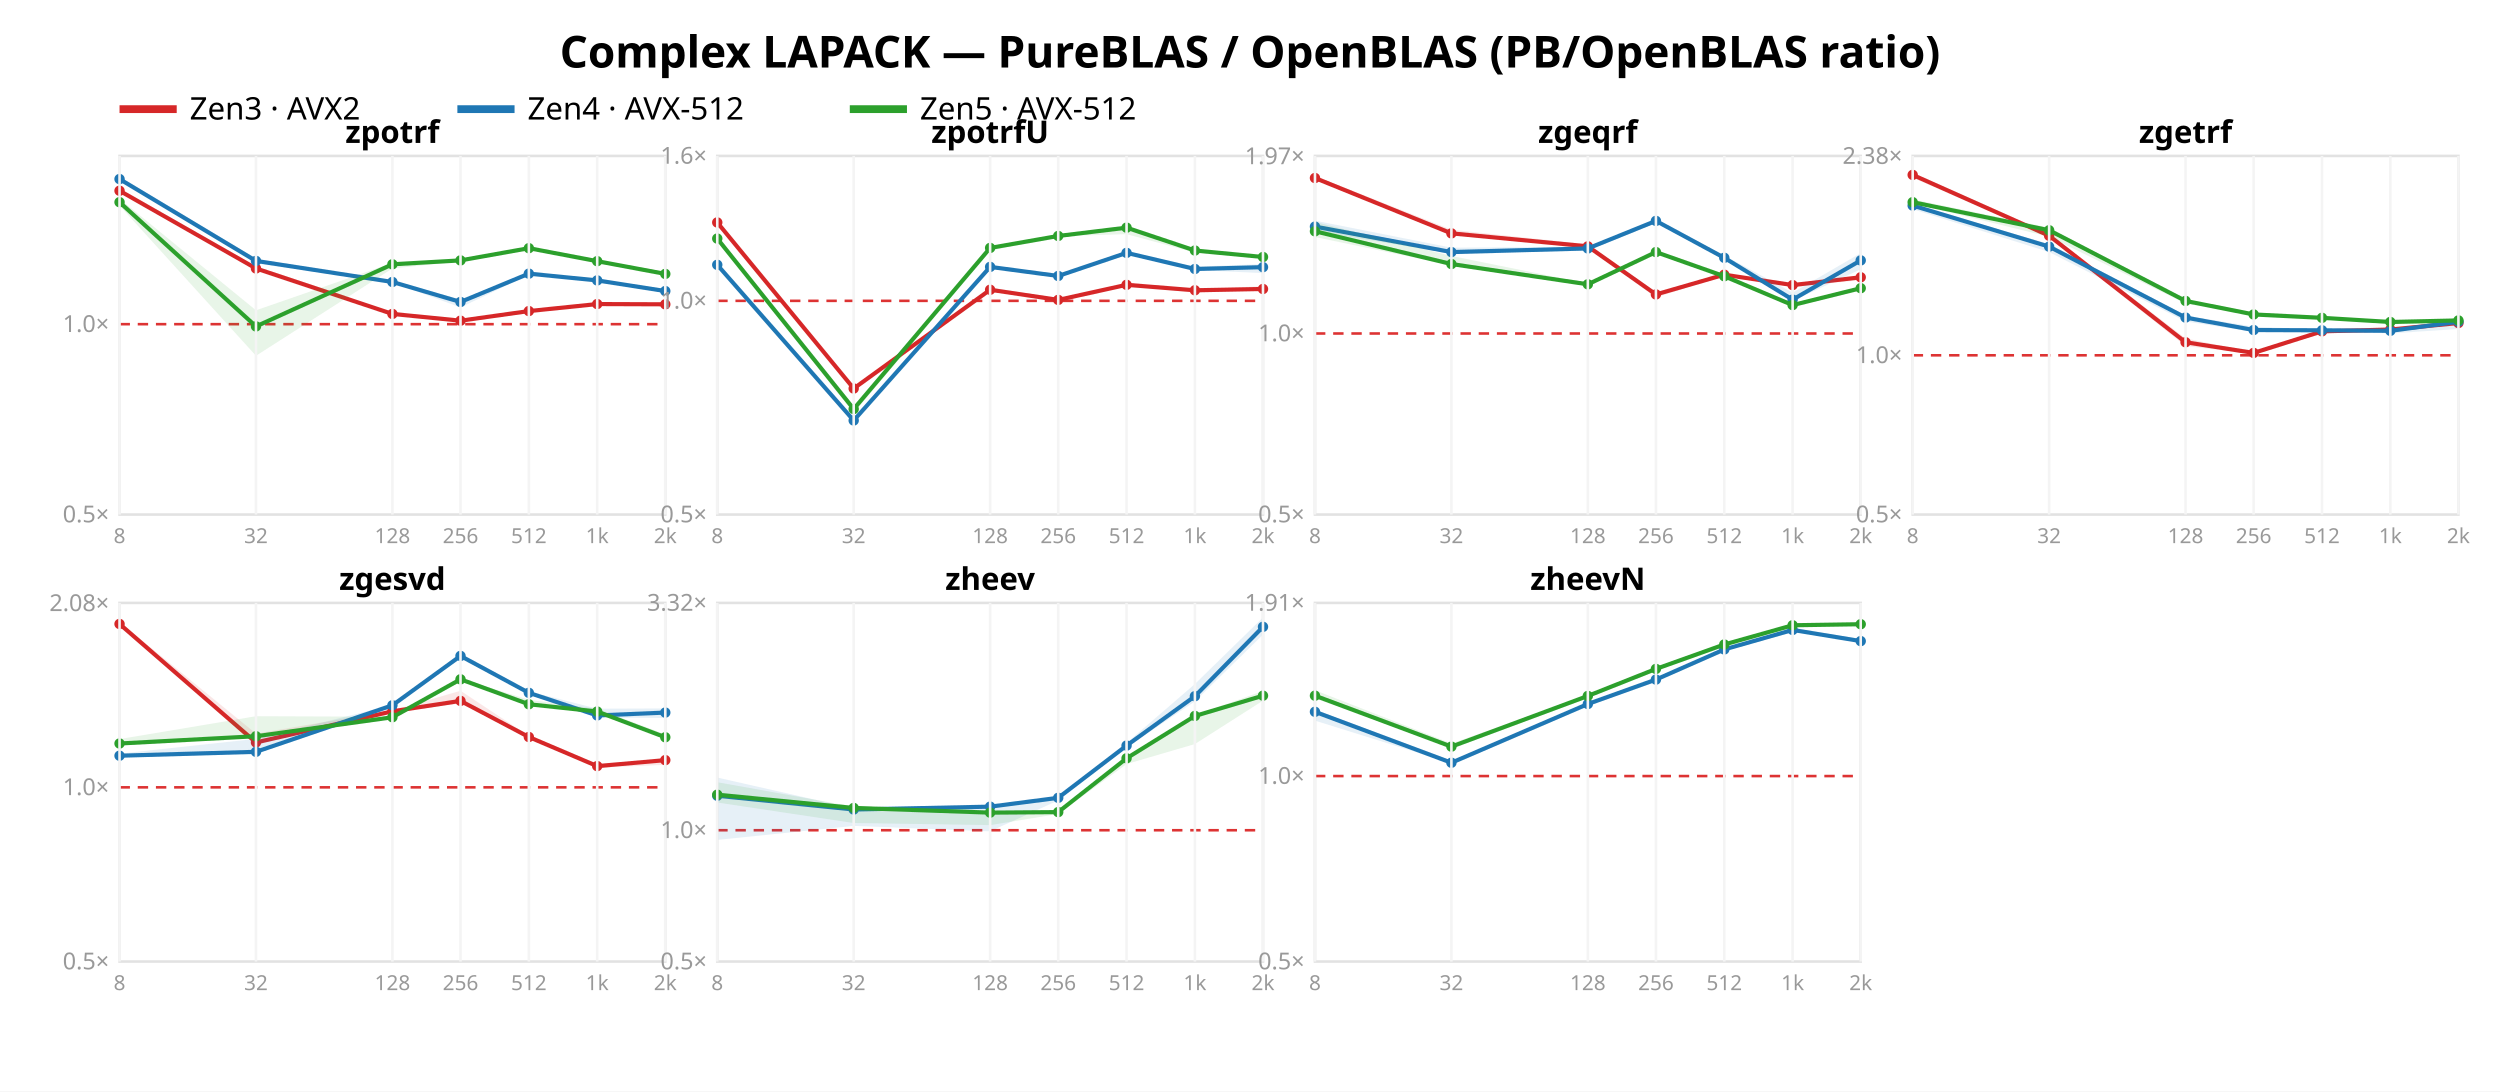
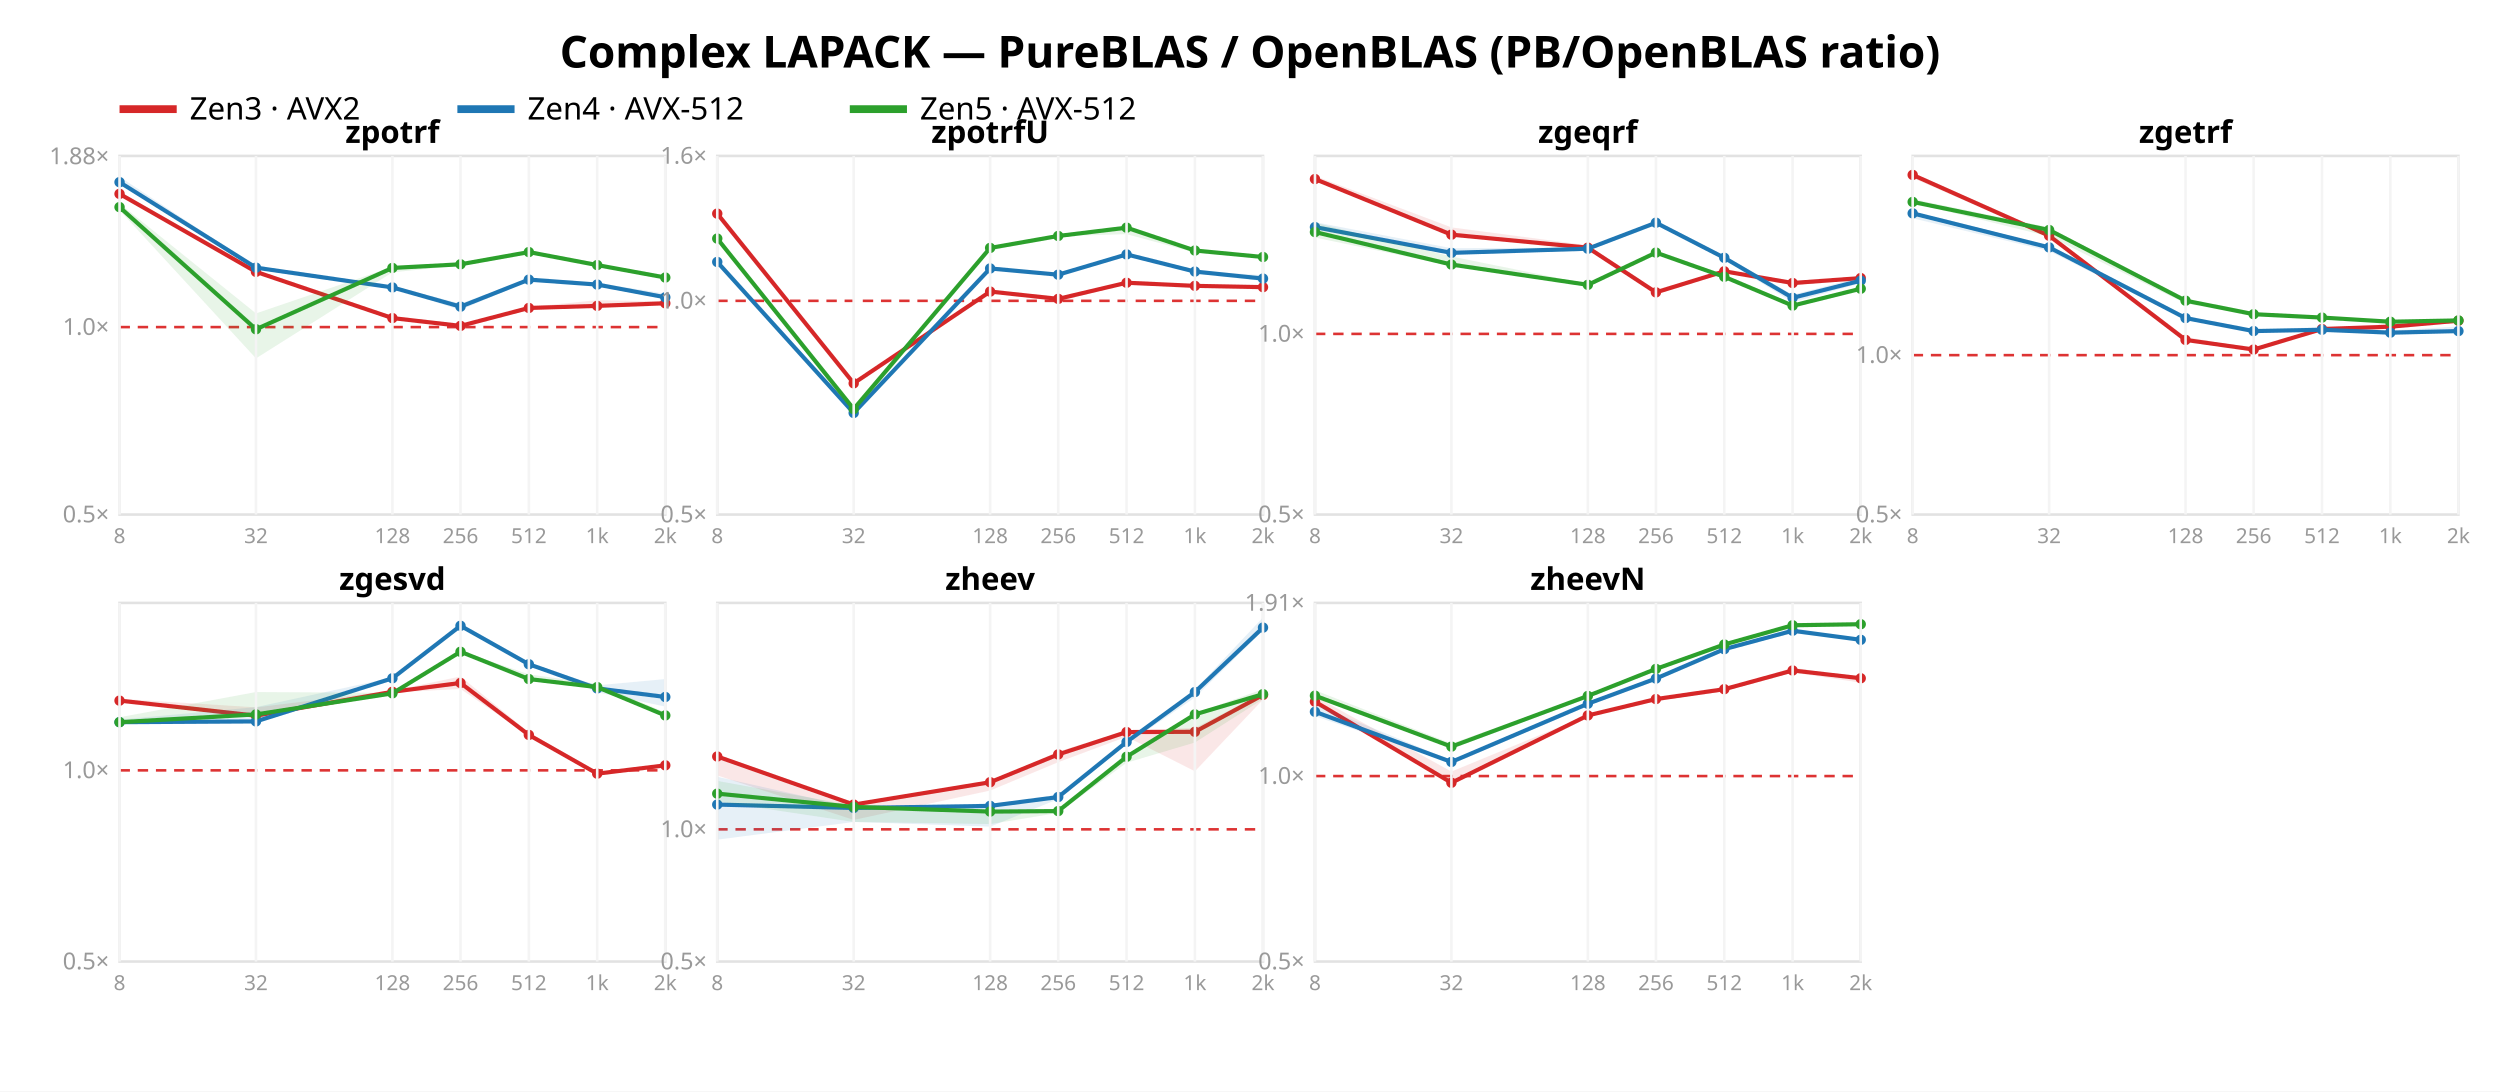
<svg xmlns="http://www.w3.org/2000/svg" width="962" height="420" font-family="sans-serif">
  <rect width="962" height="420" fill="white" />
  <text x="481.0" y="26" text-anchor="middle" font-size="17" font-weight="bold">Complex LAPACK — PureBLAS / OpenBLAS (PB/OpenBLAS ratio)</text>
  <line x1="46" y1="42" x2="68" y2="42" stroke="#d62728" stroke-width="3" />
  <text x="73" y="46" font-size="12">Zen3 · AVX2</text>
  <line x1="176" y1="42" x2="198" y2="42" stroke="#1f77b4" stroke-width="3" />
  <text x="203" y="46" font-size="12">Zen4 · AVX-512</text>
  <line x1="327" y1="42" x2="349" y2="42" stroke="#2ca02c" stroke-width="3" />
  <text x="354" y="46" font-size="12">Zen5 · AVX-512</text>
  <rect x="46" y="60" width="210" height="138" fill="none" stroke="#e2e2e2" />
-   <line x1="46" y1="124.743" x2="256" y2="124.743" stroke="#d33" stroke-dasharray="4 3" />
+   <line x1="46" y1="125.866" x2="256" y2="125.866" stroke="#d33" stroke-dasharray="4 3" />
  <text x="42" y="201.0" text-anchor="end" font-size="9" fill="#999">0.5×</text>
-   <text x="42" y="127.743" text-anchor="end" font-size="9" fill="#999">1.0×</text>
-   <polygon points="46.0,72.8 98.5,103.1 151.0,120.4 177.2,123.1 203.5,119.3 229.8,116.7 256.0,116.8 256.0,117.6 229.8,117.3 203.5,120.1 177.2,123.9 151.0,121.1 98.5,103.6 46.0,73.7" fill="#d62728" opacity="0.11" />
-   <polyline points="46.0,73.4 98.5,103.3 151.0,120.8 177.2,123.4 203.5,119.7 229.8,117.0 256.0,117.1" fill="none" stroke="#d62728" stroke-width="1.6" />
-   <circle cx="46.0" cy="73.4" r="2" fill="#d62728" />
-   <circle cx="98.5" cy="103.3" r="2" fill="#d62728" />
-   <circle cx="151.0" cy="120.8" r="2" fill="#d62728" />
-   <circle cx="177.2" cy="123.4" r="2" fill="#d62728" />
-   <circle cx="203.5" cy="119.7" r="2" fill="#d62728" />
-   <circle cx="229.8" cy="117.0" r="2" fill="#d62728" />
-   <circle cx="256.0" cy="117.1" r="2" fill="#d62728" />
-   <polygon points="46.0,68.1 98.5,99.6 151.0,108.2 177.2,115.2 203.5,105.0 229.8,107.4 256.0,111.3 256.0,112.8 229.8,108.4 203.5,105.7 177.2,118.3 151.0,108.7 98.5,101.4 46.0,69.2" fill="#1f77b4" opacity="0.11" />
-   <polyline points="46.0,68.9 98.5,100.4 151.0,108.5 177.2,116.2 203.5,105.3 229.8,107.9 256.0,112.0" fill="none" stroke="#1f77b4" stroke-width="1.6" />
-   <circle cx="46.0" cy="68.9" r="2" fill="#1f77b4" />
-   <circle cx="98.5" cy="100.4" r="2" fill="#1f77b4" />
-   <circle cx="151.0" cy="108.5" r="2" fill="#1f77b4" />
-   <circle cx="177.2" cy="116.2" r="2" fill="#1f77b4" />
-   <circle cx="203.5" cy="105.3" r="2" fill="#1f77b4" />
-   <circle cx="229.8" cy="107.9" r="2" fill="#1f77b4" />
-   <circle cx="256.0" cy="112.0" r="2" fill="#1f77b4" />
-   <polygon points="46.0,76.5 98.5,119.4 151.0,101.2 177.2,100.1 203.5,95.0 229.8,100.3 256.0,104.6 256.0,105.5 229.8,100.8 203.5,95.8 177.2,100.6 151.0,103.3 98.5,136.9 46.0,79.1" fill="#2ca02c" opacity="0.11" />
-   <polyline points="46.0,77.8 98.5,125.6 151.0,101.7 177.2,100.2 203.5,95.5 229.8,100.5 256.0,105.4" fill="none" stroke="#2ca02c" stroke-width="1.6" />
-   <circle cx="46.0" cy="77.8" r="2" fill="#2ca02c" />
-   <circle cx="98.5" cy="125.6" r="2" fill="#2ca02c" />
-   <circle cx="151.0" cy="101.7" r="2" fill="#2ca02c" />
-   <circle cx="177.2" cy="100.2" r="2" fill="#2ca02c" />
-   <circle cx="203.5" cy="95.5" r="2" fill="#2ca02c" />
-   <circle cx="229.8" cy="100.5" r="2" fill="#2ca02c" />
-   <circle cx="256.0" cy="105.4" r="2" fill="#2ca02c" />
+   <text x="42" y="128.866" text-anchor="end" font-size="9" fill="#999">1.0×</text>
+   <text x="42" y="63.17" text-anchor="end" font-size="9" fill="#999">1.88×</text>
+   <polygon points="46.0,73.8 98.5,104.3 151.0,122.3 177.2,125.1 203.5,118.1 229.8,115.5 256.0,116.0 256.0,116.9 229.8,118.2 203.5,119.2 177.2,125.8 151.0,122.6 98.5,105.0 46.0,75.3" fill="#d62728" opacity="0.11" />
+   <polyline points="46.0,74.6 98.5,104.6 151.0,122.4 177.2,125.4 203.5,118.5 229.8,117.7 256.0,116.7" fill="none" stroke="#d62728" stroke-width="1.6" />
+   <circle cx="46.0" cy="74.6" r="2" fill="#d62728" />
+   <circle cx="98.5" cy="104.6" r="2" fill="#d62728" />
+   <circle cx="151.0" cy="122.4" r="2" fill="#d62728" />
+   <circle cx="177.2" cy="125.4" r="2" fill="#d62728" />
+   <circle cx="203.5" cy="118.5" r="2" fill="#d62728" />
+   <circle cx="229.8" cy="117.7" r="2" fill="#d62728" />
+   <circle cx="256.0" cy="116.7" r="2" fill="#d62728" />
+   <polygon points="46.0,68.0 98.5,102.7 151.0,110.1 177.2,116.8 203.5,107.2 229.8,108.8 256.0,113.0 256.0,114.6 229.8,110.0 203.5,108.0 177.2,119.3 151.0,111.0 98.5,103.7 46.0,70.6" fill="#1f77b4" opacity="0.11" />
+   <polyline points="46.0,70.1 98.5,103.0 151.0,110.6 177.2,118.0 203.5,107.6 229.8,109.5 256.0,114.4" fill="none" stroke="#1f77b4" stroke-width="1.6" />
+   <circle cx="46.0" cy="70.1" r="2" fill="#1f77b4" />
+   <circle cx="98.5" cy="103.0" r="2" fill="#1f77b4" />
+   <circle cx="151.0" cy="110.6" r="2" fill="#1f77b4" />
+   <circle cx="177.2" cy="118.0" r="2" fill="#1f77b4" />
+   <circle cx="203.5" cy="107.6" r="2" fill="#1f77b4" />
+   <circle cx="229.8" cy="109.5" r="2" fill="#1f77b4" />
+   <circle cx="256.0" cy="114.4" r="2" fill="#1f77b4" />
+   <polygon points="46.0,78.3 98.5,120.6 151.0,102.7 177.2,101.6 203.5,96.5 229.8,101.8 256.0,106.0 256.0,106.9 229.8,102.3 203.5,97.4 177.2,102.1 151.0,104.8 98.5,137.9 46.0,80.9" fill="#2ca02c" opacity="0.11" />
+   <polyline points="46.0,79.7 98.5,126.7 151.0,103.1 177.2,101.7 203.5,97.0 229.8,102.0 256.0,106.8" fill="none" stroke="#2ca02c" stroke-width="1.6" />
+   <circle cx="46.0" cy="79.7" r="2" fill="#2ca02c" />
+   <circle cx="98.5" cy="126.7" r="2" fill="#2ca02c" />
+   <circle cx="151.0" cy="103.1" r="2" fill="#2ca02c" />
+   <circle cx="177.2" cy="101.7" r="2" fill="#2ca02c" />
+   <circle cx="203.5" cy="97.0" r="2" fill="#2ca02c" />
+   <circle cx="229.8" cy="102.0" r="2" fill="#2ca02c" />
+   <circle cx="256.0" cy="106.8" r="2" fill="#2ca02c" />
  <text x="151.0" y="55" text-anchor="middle" font-size="12" font-weight="bold">zpotrf</text>
  <line x1="46.0" y1="60" x2="46.0" y2="198" stroke="#f4f4f4" />
  <text x="46.0" y="209" text-anchor="middle" font-size="8" fill="#999">8</text>
  <line x1="98.5" y1="60" x2="98.5" y2="198" stroke="#f4f4f4" />
  <text x="98.5" y="209" text-anchor="middle" font-size="8" fill="#999">32</text>
  <line x1="151.0" y1="60" x2="151.0" y2="198" stroke="#f4f4f4" />
  <text x="151.0" y="209" text-anchor="middle" font-size="8" fill="#999">128</text>
  <line x1="177.2" y1="60" x2="177.2" y2="198" stroke="#f4f4f4" />
  <text x="177.2" y="209" text-anchor="middle" font-size="8" fill="#999">256</text>
  <line x1="203.5" y1="60" x2="203.5" y2="198" stroke="#f4f4f4" />
  <text x="203.5" y="209" text-anchor="middle" font-size="8" fill="#999">512</text>
  <line x1="229.8" y1="60" x2="229.8" y2="198" stroke="#f4f4f4" />
  <text x="229.8" y="209" text-anchor="middle" font-size="8" fill="#999">1k</text>
  <line x1="256.0" y1="60" x2="256.0" y2="198" stroke="#f4f4f4" />
  <text x="256.0" y="209" text-anchor="middle" font-size="8" fill="#999">2k</text>
  <rect x="276" y="60" width="210" height="138" fill="none" stroke="#e2e2e2" />
  <line x1="276" y1="115.763" x2="486" y2="115.763" stroke="#d33" stroke-dasharray="4 3" />
  <text x="272" y="201.0" text-anchor="end" font-size="9" fill="#999">0.5×</text>
  <text x="272" y="118.763" text-anchor="end" font-size="9" fill="#999">1.0×</text>
  <text x="272" y="63.0" text-anchor="end" font-size="9" fill="#999">1.6×</text>
-   <polygon points="276.0,84.7 328.5,149.0 381.0,110.6 407.2,114.8 433.5,109.3 459.8,111.4 486.0,110.1 486.0,111.7 459.8,112.6 433.5,109.9 407.2,115.9 381.0,112.0 328.5,149.8 276.0,86.0" fill="#d62728" opacity="0.11" />
-   <polyline points="276.0,85.6 328.5,149.5 381.0,111.5 407.2,115.4 433.5,109.6 459.8,111.7 486.0,111.2" fill="none" stroke="#d62728" stroke-width="1.6" />
-   <circle cx="276.0" cy="85.6" r="2" fill="#d62728" />
-   <circle cx="328.5" cy="149.5" r="2" fill="#d62728" />
-   <circle cx="381.0" cy="111.5" r="2" fill="#d62728" />
-   <circle cx="407.2" cy="115.4" r="2" fill="#d62728" />
-   <circle cx="433.5" cy="109.6" r="2" fill="#d62728" />
-   <circle cx="459.8" cy="111.7" r="2" fill="#d62728" />
-   <circle cx="486.0" cy="111.2" r="2" fill="#d62728" />
-   <polygon points="276.0,101.6 328.5,160.8 381.0,102.4 407.2,105.5 433.5,97.2 459.8,102.6 486.0,101.6 486.0,105.1 459.8,103.9 433.5,97.6 407.2,106.6 381.0,103.1 328.5,162.4 276.0,102.7" fill="#1f77b4" opacity="0.11" />
-   <polyline points="276.0,101.9 328.5,161.8 381.0,102.7 407.2,106.2 433.5,97.3 459.8,103.5 486.0,102.8" fill="none" stroke="#1f77b4" stroke-width="1.6" />
-   <circle cx="276.0" cy="101.9" r="2" fill="#1f77b4" />
-   <circle cx="328.5" cy="161.8" r="2" fill="#1f77b4" />
-   <circle cx="381.0" cy="102.7" r="2" fill="#1f77b4" />
-   <circle cx="407.2" cy="106.2" r="2" fill="#1f77b4" />
-   <circle cx="433.5" cy="97.3" r="2" fill="#1f77b4" />
-   <circle cx="459.8" cy="103.5" r="2" fill="#1f77b4" />
-   <circle cx="486.0" cy="102.8" r="2" fill="#1f77b4" />
+   <polygon points="276.0,81.6 328.5,147.1 381.0,111.7 407.2,114.7 433.5,108.3 459.8,109.6 486.0,109.6 486.0,110.9 459.8,110.3 433.5,109.2 407.2,116.1 381.0,112.6 328.5,147.8 276.0,83.0" fill="#d62728" opacity="0.11" />
+   <polyline points="276.0,82.2 328.5,147.5 381.0,112.2 407.2,115.0 433.5,108.8 459.8,110.0 486.0,110.5" fill="none" stroke="#d62728" stroke-width="1.6" />
+   <circle cx="276.0" cy="82.2" r="2" fill="#d62728" />
+   <circle cx="328.5" cy="147.5" r="2" fill="#d62728" />
+   <circle cx="381.0" cy="112.2" r="2" fill="#d62728" />
+   <circle cx="407.2" cy="115.0" r="2" fill="#d62728" />
+   <circle cx="433.5" cy="108.8" r="2" fill="#d62728" />
+   <circle cx="459.8" cy="110.0" r="2" fill="#d62728" />
+   <circle cx="486.0" cy="110.5" r="2" fill="#d62728" />
+   <polygon points="276.0,100.4 328.5,157.6 381.0,103.2 407.2,105.0 433.5,97.5 459.8,104.2 486.0,105.9 486.0,108.1 459.8,105.3 433.5,98.2 407.2,106.0 381.0,103.8 328.5,159.3 276.0,101.1" fill="#1f77b4" opacity="0.11" />
+   <polyline points="276.0,100.8 328.5,158.9 381.0,103.3 407.2,105.7 433.5,97.9 459.8,104.5 486.0,107.2" fill="none" stroke="#1f77b4" stroke-width="1.6" />
+   <circle cx="276.0" cy="100.8" r="2" fill="#1f77b4" />
+   <circle cx="328.5" cy="158.9" r="2" fill="#1f77b4" />
+   <circle cx="381.0" cy="103.3" r="2" fill="#1f77b4" />
+   <circle cx="407.2" cy="105.7" r="2" fill="#1f77b4" />
+   <circle cx="433.5" cy="97.9" r="2" fill="#1f77b4" />
+   <circle cx="459.8" cy="104.5" r="2" fill="#1f77b4" />
+   <circle cx="486.0" cy="107.2" r="2" fill="#1f77b4" />
  <polygon points="276.0,90.8 328.5,156.1 381.0,95.0 407.2,90.4 433.5,87.0 459.8,96.0 486.0,98.6 486.0,99.1 459.8,97.2 433.5,90.1 407.2,90.9 381.0,96.5 328.5,158.9 276.0,92.4" fill="#2ca02c" opacity="0.11" />
  <polyline points="276.0,91.8 328.5,157.4 381.0,95.4 407.2,90.8 433.5,87.6 459.8,96.4 486.0,98.9" fill="none" stroke="#2ca02c" stroke-width="1.6" />
  <circle cx="276.0" cy="91.8" r="2" fill="#2ca02c" />
  <circle cx="328.5" cy="157.4" r="2" fill="#2ca02c" />
  <circle cx="381.0" cy="95.4" r="2" fill="#2ca02c" />
  <circle cx="407.2" cy="90.8" r="2" fill="#2ca02c" />
  <circle cx="433.5" cy="87.6" r="2" fill="#2ca02c" />
  <circle cx="459.8" cy="96.4" r="2" fill="#2ca02c" />
  <circle cx="486.0" cy="98.9" r="2" fill="#2ca02c" />
  <text x="381.0" y="55" text-anchor="middle" font-size="12" font-weight="bold">zpotrfU</text>
  <line x1="276.0" y1="60" x2="276.0" y2="198" stroke="#f4f4f4" />
  <text x="276.0" y="209" text-anchor="middle" font-size="8" fill="#999">8</text>
  <line x1="328.5" y1="60" x2="328.5" y2="198" stroke="#f4f4f4" />
  <text x="328.5" y="209" text-anchor="middle" font-size="8" fill="#999">32</text>
  <line x1="381.0" y1="60" x2="381.0" y2="198" stroke="#f4f4f4" />
  <text x="381.0" y="209" text-anchor="middle" font-size="8" fill="#999">128</text>
  <line x1="407.2" y1="60" x2="407.2" y2="198" stroke="#f4f4f4" />
  <text x="407.2" y="209" text-anchor="middle" font-size="8" fill="#999">256</text>
  <line x1="433.5" y1="60" x2="433.5" y2="198" stroke="#f4f4f4" />
  <text x="433.5" y="209" text-anchor="middle" font-size="8" fill="#999">512</text>
  <line x1="459.8" y1="60" x2="459.8" y2="198" stroke="#f4f4f4" />
  <text x="459.8" y="209" text-anchor="middle" font-size="8" fill="#999">1k</text>
  <line x1="486.0" y1="60" x2="486.0" y2="198" stroke="#f4f4f4" />
  <text x="486.0" y="209" text-anchor="middle" font-size="8" fill="#999">2k</text>
  <rect x="506" y="60" width="210" height="138" fill="none" stroke="#e2e2e2" />
-   <line x1="506" y1="128.329" x2="716" y2="128.329" stroke="#d33" stroke-dasharray="4 3" />
+   <line x1="506" y1="128.482" x2="716" y2="128.482" stroke="#d33" stroke-dasharray="4 3" />
  <text x="502" y="201.0" text-anchor="end" font-size="9" fill="#999">0.5×</text>
-   <text x="502" y="131.329" text-anchor="end" font-size="9" fill="#999">1.0×</text>
-   <text x="502" y="63.177" text-anchor="end" font-size="9" fill="#999">1.97×</text>
-   <polygon points="506.0,67.7 558.5,88.4 611.0,94.0 637.2,112.4 663.5,105.3 689.8,109.1 716.0,106.1 716.0,107.8 689.8,110.3 663.5,106.0 637.2,114.5 611.0,95.4 558.5,90.1 506.0,69.0" fill="#d62728" opacity="0.11" />
-   <polyline points="506.0,68.5 558.5,89.8 611.0,94.8 637.2,113.3 663.5,105.7 689.8,109.7 716.0,106.7" fill="none" stroke="#d62728" stroke-width="1.6" />
-   <circle cx="506.0" cy="68.5" r="2" fill="#d62728" />
-   <circle cx="558.5" cy="89.8" r="2" fill="#d62728" />
-   <circle cx="611.0" cy="94.8" r="2" fill="#d62728" />
-   <circle cx="637.2" cy="113.3" r="2" fill="#d62728" />
-   <circle cx="663.5" cy="105.7" r="2" fill="#d62728" />
-   <circle cx="689.8" cy="109.7" r="2" fill="#d62728" />
-   <circle cx="716.0" cy="106.7" r="2" fill="#d62728" />
-   <polygon points="506.0,84.9 558.5,95.3 611.0,95.0 637.2,84.7 663.5,98.3 689.8,112.6 716.0,97.4 716.0,103.6 689.8,115.8 663.5,99.8 637.2,85.8 611.0,96.4 558.5,97.5 506.0,89.0" fill="#1f77b4" opacity="0.11" />
-   <polyline points="506.0,87.2 558.5,97.0 611.0,95.6 637.2,85.0 663.5,99.2 689.8,115.3 716.0,100.2" fill="none" stroke="#1f77b4" stroke-width="1.6" />
-   <circle cx="506.0" cy="87.2" r="2" fill="#1f77b4" />
-   <circle cx="558.5" cy="97.0" r="2" fill="#1f77b4" />
-   <circle cx="611.0" cy="95.6" r="2" fill="#1f77b4" />
-   <circle cx="637.2" cy="85.0" r="2" fill="#1f77b4" />
+   <text x="502" y="131.482" text-anchor="end" font-size="9" fill="#999">1.0×</text>
+   <polygon points="506.0,67.7 558.5,87.5 611.0,94.4 637.2,111.5 663.5,104.0 689.8,108.2 716.0,106.7 716.0,107.7 689.8,109.8 663.5,104.9 637.2,112.9 611.0,96.1 558.5,90.5 506.0,69.6" fill="#d62728" opacity="0.11" />
+   <polyline points="506.0,68.9 558.5,90.3 611.0,95.3 637.2,112.5 663.5,104.4 689.8,108.9 716.0,107.0" fill="none" stroke="#d62728" stroke-width="1.6" />
+   <circle cx="506.0" cy="68.9" r="2" fill="#d62728" />
+   <circle cx="558.5" cy="90.3" r="2" fill="#d62728" />
+   <circle cx="611.0" cy="95.3" r="2" fill="#d62728" />
+   <circle cx="637.2" cy="112.5" r="2" fill="#d62728" />
+   <circle cx="663.5" cy="104.4" r="2" fill="#d62728" />
+   <circle cx="689.8" cy="108.9" r="2" fill="#d62728" />
+   <circle cx="716.0" cy="107.0" r="2" fill="#d62728" />
+   <polygon points="506.0,85.5 558.5,95.5 611.0,95.3 637.2,85.2 663.5,98.4 689.8,113.4 716.0,106.7 716.0,109.0 689.8,116.3 663.5,100.0 637.2,86.2 611.0,96.5 558.5,97.8 506.0,88.2" fill="#1f77b4" opacity="0.11" />
+   <polyline points="506.0,87.4 558.5,97.3 611.0,95.7 637.2,85.7 663.5,99.2 689.8,114.6 716.0,108.0" fill="none" stroke="#1f77b4" stroke-width="1.6" />
+   <circle cx="506.0" cy="87.4" r="2" fill="#1f77b4" />
+   <circle cx="558.5" cy="97.3" r="2" fill="#1f77b4" />
+   <circle cx="611.0" cy="95.7" r="2" fill="#1f77b4" />
+   <circle cx="637.2" cy="85.7" r="2" fill="#1f77b4" />
  <circle cx="663.5" cy="99.2" r="2" fill="#1f77b4" />
-   <circle cx="689.8" cy="115.3" r="2" fill="#1f77b4" />
-   <circle cx="716.0" cy="100.2" r="2" fill="#1f77b4" />
-   <polygon points="506.0,85.4 558.5,98.5 611.0,109.1 637.2,96.8 663.5,105.9 689.8,117.0 716.0,110.4 716.0,111.0 689.8,117.7 663.5,106.6 637.2,97.3 611.0,109.9 558.5,102.1 506.0,91.2" fill="#2ca02c" opacity="0.11" />
-   <polyline points="506.0,89.0 558.5,101.6 611.0,109.4 637.2,97.0 663.5,106.3 689.8,117.4 716.0,110.9" fill="none" stroke="#2ca02c" stroke-width="1.6" />
-   <circle cx="506.0" cy="89.0" r="2" fill="#2ca02c" />
-   <circle cx="558.5" cy="101.6" r="2" fill="#2ca02c" />
-   <circle cx="611.0" cy="109.4" r="2" fill="#2ca02c" />
-   <circle cx="637.2" cy="97.0" r="2" fill="#2ca02c" />
-   <circle cx="663.5" cy="106.3" r="2" fill="#2ca02c" />
-   <circle cx="689.8" cy="117.4" r="2" fill="#2ca02c" />
-   <circle cx="716.0" cy="110.9" r="2" fill="#2ca02c" />
+   <circle cx="689.8" cy="114.6" r="2" fill="#1f77b4" />
+   <circle cx="716.0" cy="108.0" r="2" fill="#1f77b4" />
+   <polygon points="506.0,85.7 558.5,98.7 611.0,109.3 637.2,97.1 663.5,106.1 689.8,117.2 716.0,110.6 716.0,111.2 689.8,117.9 663.5,106.8 637.2,97.5 611.0,110.1 558.5,102.3 506.0,91.4" fill="#2ca02c" opacity="0.11" />
+   <polyline points="506.0,89.3 558.5,101.8 611.0,109.6 637.2,97.2 663.5,106.5 689.8,117.6 716.0,111.1" fill="none" stroke="#2ca02c" stroke-width="1.6" />
+   <circle cx="506.0" cy="89.3" r="2" fill="#2ca02c" />
+   <circle cx="558.5" cy="101.8" r="2" fill="#2ca02c" />
+   <circle cx="611.0" cy="109.6" r="2" fill="#2ca02c" />
+   <circle cx="637.2" cy="97.2" r="2" fill="#2ca02c" />
+   <circle cx="663.5" cy="106.5" r="2" fill="#2ca02c" />
+   <circle cx="689.8" cy="117.6" r="2" fill="#2ca02c" />
+   <circle cx="716.0" cy="111.1" r="2" fill="#2ca02c" />
  <text x="611.0" y="55" text-anchor="middle" font-size="12" font-weight="bold">zgeqrf</text>
  <line x1="506.0" y1="60" x2="506.0" y2="198" stroke="#f4f4f4" />
  <text x="506.0" y="209" text-anchor="middle" font-size="8" fill="#999">8</text>
  <line x1="558.5" y1="60" x2="558.5" y2="198" stroke="#f4f4f4" />
  <text x="558.5" y="209" text-anchor="middle" font-size="8" fill="#999">32</text>
  <line x1="611.0" y1="60" x2="611.0" y2="198" stroke="#f4f4f4" />
  <text x="611.0" y="209" text-anchor="middle" font-size="8" fill="#999">128</text>
  <line x1="637.2" y1="60" x2="637.2" y2="198" stroke="#f4f4f4" />
  <text x="637.2" y="209" text-anchor="middle" font-size="8" fill="#999">256</text>
  <line x1="663.5" y1="60" x2="663.5" y2="198" stroke="#f4f4f4" />
  <text x="663.5" y="209" text-anchor="middle" font-size="8" fill="#999">512</text>
  <line x1="689.8" y1="60" x2="689.8" y2="198" stroke="#f4f4f4" />
  <text x="689.8" y="209" text-anchor="middle" font-size="8" fill="#999">1k</text>
  <line x1="716.0" y1="60" x2="716.0" y2="198" stroke="#f4f4f4" />
  <text x="716.0" y="209" text-anchor="middle" font-size="8" fill="#999">2k</text>
  <rect x="736" y="60" width="210" height="138" fill="none" stroke="#e2e2e2" />
-   <line x1="736" y1="136.72" x2="946" y2="136.72" stroke="#d33" stroke-dasharray="4 3" />
+   <line x1="736" y1="136.66" x2="946" y2="136.66" stroke="#d33" stroke-dasharray="4 3" />
  <text x="732" y="201.0" text-anchor="end" font-size="9" fill="#999">0.5×</text>
-   <text x="732" y="139.72" text-anchor="end" font-size="9" fill="#999">1.0×</text>
-   <text x="732" y="63.061" text-anchor="end" font-size="9" fill="#999">2.38×</text>
-   <polygon points="736.0,66.8 788.5,90.1 841.0,130.2 867.2,135.6 893.5,127.2 919.8,126.5 946.0,123.6 946.0,125.0 919.8,127.6 893.5,128.2 867.2,136.1 841.0,133.2 788.5,91.3 736.0,68.4" fill="#d62728" opacity="0.11" />
-   <polyline points="736.0,67.3 788.5,90.7 841.0,131.7 867.2,135.8 893.5,127.5 919.8,126.8 946.0,124.3" fill="none" stroke="#d62728" stroke-width="1.6" />
+   <text x="732" y="139.66" text-anchor="end" font-size="9" fill="#999">1.0×</text>
+   <polygon points="736.0,66.8 788.5,90.2 841.0,129.6 867.2,134.3 893.5,126.3 919.8,124.7 946.0,122.8 946.0,124.2 919.8,126.5 893.5,127.1 867.2,134.7 841.0,131.6 788.5,91.4 736.0,68.5" fill="#d62728" opacity="0.11" />
+   <polyline points="736.0,67.3 788.5,90.7 841.0,130.8 867.2,134.5 893.5,126.6 919.8,125.7 946.0,123.4" fill="none" stroke="#d62728" stroke-width="1.6" />
  <circle cx="736.0" cy="67.3" r="2" fill="#d62728" />
  <circle cx="788.5" cy="90.7" r="2" fill="#d62728" />
-   <circle cx="841.0" cy="131.7" r="2" fill="#d62728" />
-   <circle cx="867.2" cy="135.8" r="2" fill="#d62728" />
-   <circle cx="893.5" cy="127.5" r="2" fill="#d62728" />
-   <circle cx="919.8" cy="126.8" r="2" fill="#d62728" />
-   <circle cx="946.0" cy="124.3" r="2" fill="#d62728" />
-   <polygon points="736.0,78.7 788.5,93.9 841.0,121.4 867.2,125.7 893.5,126.9 919.8,126.4 946.0,122.8 946.0,126.6 919.8,128.3 893.5,127.3 867.2,127.7 841.0,123.7 788.5,97.0 736.0,80.5" fill="#1f77b4" opacity="0.11" />
-   <polyline points="736.0,79.1 788.5,94.9 841.0,122.2 867.2,127.0 893.5,127.1 919.8,127.3 946.0,123.8" fill="none" stroke="#1f77b4" stroke-width="1.6" />
-   <circle cx="736.0" cy="79.1" r="2" fill="#1f77b4" />
-   <circle cx="788.5" cy="94.9" r="2" fill="#1f77b4" />
-   <circle cx="841.0" cy="122.2" r="2" fill="#1f77b4" />
-   <circle cx="867.2" cy="127.0" r="2" fill="#1f77b4" />
-   <circle cx="893.5" cy="127.1" r="2" fill="#1f77b4" />
-   <circle cx="919.8" cy="127.3" r="2" fill="#1f77b4" />
-   <circle cx="946.0" cy="123.8" r="2" fill="#1f77b4" />
-   <polygon points="736.0,76.7 788.5,87.6 841.0,115.5 867.2,120.7 893.5,122.1 919.8,123.5 946.0,123.2 946.0,123.4 919.8,124.4 893.5,122.7 867.2,121.5 841.0,116.8 788.5,91.1 736.0,78.2" fill="#2ca02c" opacity="0.11" />
-   <polyline points="736.0,77.8 788.5,88.6 841.0,115.8 867.2,121.0 893.5,122.3 919.8,123.9 946.0,123.3" fill="none" stroke="#2ca02c" stroke-width="1.6" />
-   <circle cx="736.0" cy="77.8" r="2" fill="#2ca02c" />
-   <circle cx="788.5" cy="88.6" r="2" fill="#2ca02c" />
-   <circle cx="841.0" cy="115.8" r="2" fill="#2ca02c" />
-   <circle cx="867.2" cy="121.0" r="2" fill="#2ca02c" />
-   <circle cx="893.5" cy="122.3" r="2" fill="#2ca02c" />
-   <circle cx="919.8" cy="123.9" r="2" fill="#2ca02c" />
+   <circle cx="841.0" cy="130.8" r="2" fill="#d62728" />
+   <circle cx="867.2" cy="134.5" r="2" fill="#d62728" />
+   <circle cx="893.5" cy="126.6" r="2" fill="#d62728" />
+   <circle cx="919.8" cy="125.7" r="2" fill="#d62728" />
+   <circle cx="946.0" cy="123.4" r="2" fill="#d62728" />
+   <polygon points="736.0,81.4 788.5,94.6 841.0,121.9 867.2,127.0 893.5,125.8 919.8,127.2 946.0,125.6 946.0,127.9 919.8,129.0 893.5,127.2 867.2,127.6 841.0,123.0 788.5,96.6 736.0,84.0" fill="#1f77b4" opacity="0.11" />
+   <polyline points="736.0,82.1 788.5,95.2 841.0,122.4 867.2,127.4 893.5,126.9 919.8,128.0 946.0,127.4" fill="none" stroke="#1f77b4" stroke-width="1.6" />
+   <circle cx="736.0" cy="82.1" r="2" fill="#1f77b4" />
+   <circle cx="788.5" cy="95.2" r="2" fill="#1f77b4" />
+   <circle cx="841.0" cy="122.4" r="2" fill="#1f77b4" />
+   <circle cx="867.2" cy="127.4" r="2" fill="#1f77b4" />
+   <circle cx="893.5" cy="126.9" r="2" fill="#1f77b4" />
+   <circle cx="919.8" cy="128.0" r="2" fill="#1f77b4" />
+   <circle cx="946.0" cy="127.4" r="2" fill="#1f77b4" />
+   <polygon points="736.0,76.6 788.5,87.5 841.0,115.4 867.2,120.7 893.5,122.0 919.8,123.5 946.0,123.1 946.0,123.4 919.8,124.3 893.5,122.6 867.2,121.4 841.0,116.8 788.5,91.0 736.0,78.1" fill="#2ca02c" opacity="0.11" />
+   <polyline points="736.0,77.7 788.5,88.5 841.0,115.7 867.2,120.9 893.5,122.2 919.8,123.8 946.0,123.3" fill="none" stroke="#2ca02c" stroke-width="1.6" />
+   <circle cx="736.0" cy="77.7" r="2" fill="#2ca02c" />
+   <circle cx="788.5" cy="88.5" r="2" fill="#2ca02c" />
+   <circle cx="841.0" cy="115.7" r="2" fill="#2ca02c" />
+   <circle cx="867.2" cy="120.9" r="2" fill="#2ca02c" />
+   <circle cx="893.5" cy="122.2" r="2" fill="#2ca02c" />
+   <circle cx="919.8" cy="123.8" r="2" fill="#2ca02c" />
  <circle cx="946.0" cy="123.3" r="2" fill="#2ca02c" />
  <text x="841.0" y="55" text-anchor="middle" font-size="12" font-weight="bold">zgetrf</text>
  <line x1="736.0" y1="60" x2="736.0" y2="198" stroke="#f4f4f4" />
  <text x="736.0" y="209" text-anchor="middle" font-size="8" fill="#999">8</text>
  <line x1="788.5" y1="60" x2="788.5" y2="198" stroke="#f4f4f4" />
  <text x="788.5" y="209" text-anchor="middle" font-size="8" fill="#999">32</text>
  <line x1="841.0" y1="60" x2="841.0" y2="198" stroke="#f4f4f4" />
  <text x="841.0" y="209" text-anchor="middle" font-size="8" fill="#999">128</text>
  <line x1="867.2" y1="60" x2="867.2" y2="198" stroke="#f4f4f4" />
  <text x="867.2" y="209" text-anchor="middle" font-size="8" fill="#999">256</text>
  <line x1="893.5" y1="60" x2="893.5" y2="198" stroke="#f4f4f4" />
  <text x="893.5" y="209" text-anchor="middle" font-size="8" fill="#999">512</text>
  <line x1="919.8" y1="60" x2="919.8" y2="198" stroke="#f4f4f4" />
  <text x="919.8" y="209" text-anchor="middle" font-size="8" fill="#999">1k</text>
  <line x1="946.0" y1="60" x2="946.0" y2="198" stroke="#f4f4f4" />
  <text x="946.0" y="209" text-anchor="middle" font-size="8" fill="#999">2k</text>
  <rect x="46" y="232" width="210" height="138" fill="none" stroke="#e2e2e2" />
-   <line x1="46" y1="302.969" x2="256" y2="302.969" stroke="#d33" stroke-dasharray="4 3" />
+   <line x1="46" y1="296.431" x2="256" y2="296.431" stroke="#d33" stroke-dasharray="4 3" />
  <text x="42" y="373.0" text-anchor="end" font-size="9" fill="#999">0.5×</text>
-   <text x="42" y="305.969" text-anchor="end" font-size="9" fill="#999">1.0×</text>
-   <text x="42" y="235.146" text-anchor="end" font-size="9" fill="#999">2.08×</text>
-   <polygon points="46.0,239.4 98.5,282.3 151.0,273.4 177.2,265.8 203.5,283.2 229.8,294.6 256.0,292.3 256.0,294.3 229.8,295.4 203.5,284.0 177.2,270.7 151.0,274.1 98.5,285.8 46.0,240.2" fill="#d62728" opacity="0.11" />
-   <polyline points="46.0,240.1 98.5,285.7 151.0,273.7 177.2,269.7 203.5,283.6 229.8,294.8 256.0,292.5" fill="none" stroke="#d62728" stroke-width="1.6" />
-   <circle cx="46.0" cy="240.1" r="2" fill="#d62728" />
-   <circle cx="98.5" cy="285.7" r="2" fill="#d62728" />
-   <circle cx="151.0" cy="273.7" r="2" fill="#d62728" />
-   <circle cx="177.2" cy="269.7" r="2" fill="#d62728" />
-   <circle cx="203.5" cy="283.6" r="2" fill="#d62728" />
-   <circle cx="229.8" cy="294.8" r="2" fill="#d62728" />
-   <circle cx="256.0" cy="292.5" r="2" fill="#d62728" />
-   <polygon points="46.0,290.0 98.5,284.3 151.0,271.3 177.2,251.9 203.5,266.0 229.8,272.7 256.0,272.6 256.0,276.3 229.8,276.1 203.5,266.9 177.2,253.4 151.0,271.6 98.5,289.5 46.0,291.1" fill="#1f77b4" opacity="0.11" />
-   <polyline points="46.0,290.8 98.5,289.3 151.0,271.4 177.2,252.4 203.5,266.6 229.8,275.3 256.0,274.2" fill="none" stroke="#1f77b4" stroke-width="1.6" />
-   <circle cx="46.0" cy="290.8" r="2" fill="#1f77b4" />
-   <circle cx="98.5" cy="289.3" r="2" fill="#1f77b4" />
-   <circle cx="151.0" cy="271.4" r="2" fill="#1f77b4" />
-   <circle cx="177.2" cy="252.4" r="2" fill="#1f77b4" />
-   <circle cx="203.5" cy="266.6" r="2" fill="#1f77b4" />
-   <circle cx="229.8" cy="275.3" r="2" fill="#1f77b4" />
-   <circle cx="256.0" cy="274.2" r="2" fill="#1f77b4" />
-   <polygon points="46.0,284.4 98.5,275.6 151.0,275.8 177.2,261.1 203.5,269.3 229.8,272.7 256.0,282.6 256.0,283.8 229.8,274.2 203.5,271.5 177.2,261.7 151.0,276.2 98.5,283.7 46.0,286.8" fill="#2ca02c" opacity="0.11" />
-   <polyline points="46.0,286.1 98.5,283.3 151.0,276.0 177.2,261.4 203.5,271.0 229.8,273.8 256.0,283.7" fill="none" stroke="#2ca02c" stroke-width="1.6" />
-   <circle cx="46.0" cy="286.1" r="2" fill="#2ca02c" />
-   <circle cx="98.5" cy="283.3" r="2" fill="#2ca02c" />
-   <circle cx="151.0" cy="276.0" r="2" fill="#2ca02c" />
-   <circle cx="177.2" cy="261.4" r="2" fill="#2ca02c" />
-   <circle cx="203.5" cy="271.0" r="2" fill="#2ca02c" />
-   <circle cx="229.8" cy="273.8" r="2" fill="#2ca02c" />
-   <circle cx="256.0" cy="283.7" r="2" fill="#2ca02c" />
+   <text x="42" y="299.431" text-anchor="end" font-size="9" fill="#999">1.0×</text>
+   <polygon points="46.0,268.9 98.5,272.2 151.0,265.8 177.2,260.3 203.5,281.8 229.8,297.2 256.0,294.2 256.0,294.9 229.8,298.4 203.5,283.1 177.2,265.1 151.0,266.5 98.5,275.6 46.0,269.9" fill="#d62728" opacity="0.11" />
+   <polyline points="46.0,269.6 98.5,275.4 151.0,266.2 177.2,262.8 203.5,282.8 229.8,297.7 256.0,294.5" fill="none" stroke="#d62728" stroke-width="1.6" />
+   <circle cx="46.0" cy="269.6" r="2" fill="#d62728" />
+   <circle cx="98.5" cy="275.4" r="2" fill="#d62728" />
+   <circle cx="151.0" cy="266.2" r="2" fill="#d62728" />
+   <circle cx="177.2" cy="262.8" r="2" fill="#d62728" />
+   <circle cx="203.5" cy="282.8" r="2" fill="#d62728" />
+   <circle cx="229.8" cy="297.7" r="2" fill="#d62728" />
+   <circle cx="256.0" cy="294.5" r="2" fill="#d62728" />
+   <polygon points="46.0,276.9 98.5,272.1 151.0,260.7 177.2,240.2 203.5,255.2 229.8,263.7 256.0,261.3 256.0,271.9 229.8,266.4 203.5,255.8 177.2,241.4 151.0,261.2 98.5,277.9 46.0,278.4" fill="#1f77b4" opacity="0.11" />
+   <polyline points="46.0,277.9 98.5,277.6 151.0,261.0 177.2,240.8 203.5,255.6 229.8,264.9 256.0,268.2" fill="none" stroke="#1f77b4" stroke-width="1.6" />
+   <circle cx="46.0" cy="277.9" r="2" fill="#1f77b4" />
+   <circle cx="98.5" cy="277.6" r="2" fill="#1f77b4" />
+   <circle cx="151.0" cy="261.0" r="2" fill="#1f77b4" />
+   <circle cx="177.2" cy="240.8" r="2" fill="#1f77b4" />
+   <circle cx="203.5" cy="255.6" r="2" fill="#1f77b4" />
+   <circle cx="229.8" cy="264.9" r="2" fill="#1f77b4" />
+   <circle cx="256.0" cy="268.2" r="2" fill="#1f77b4" />
+   <polygon points="46.0,276.0 98.5,266.3 151.0,266.6 177.2,250.5 203.5,259.5 229.8,263.2 256.0,274.1 256.0,275.4 229.8,264.9 203.5,261.9 177.2,251.2 151.0,267.1 98.5,275.3 46.0,278.7" fill="#2ca02c" opacity="0.11" />
+   <polyline points="46.0,277.9 98.5,274.9 151.0,266.8 177.2,250.8 203.5,261.3 229.8,264.4 256.0,275.3" fill="none" stroke="#2ca02c" stroke-width="1.6" />
+   <circle cx="46.0" cy="277.9" r="2" fill="#2ca02c" />
+   <circle cx="98.5" cy="274.9" r="2" fill="#2ca02c" />
+   <circle cx="151.0" cy="266.8" r="2" fill="#2ca02c" />
+   <circle cx="177.2" cy="250.8" r="2" fill="#2ca02c" />
+   <circle cx="203.5" cy="261.3" r="2" fill="#2ca02c" />
+   <circle cx="229.8" cy="264.4" r="2" fill="#2ca02c" />
+   <circle cx="256.0" cy="275.3" r="2" fill="#2ca02c" />
  <text x="151.0" y="227" text-anchor="middle" font-size="12" font-weight="bold">zgesvd</text>
  <line x1="46.0" y1="232" x2="46.0" y2="370" stroke="#f4f4f4" />
  <text x="46.0" y="381" text-anchor="middle" font-size="8" fill="#999">8</text>
  <line x1="98.5" y1="232" x2="98.5" y2="370" stroke="#f4f4f4" />
  <text x="98.5" y="381" text-anchor="middle" font-size="8" fill="#999">32</text>
  <line x1="151.0" y1="232" x2="151.0" y2="370" stroke="#f4f4f4" />
  <text x="151.0" y="381" text-anchor="middle" font-size="8" fill="#999">128</text>
  <line x1="177.2" y1="232" x2="177.2" y2="370" stroke="#f4f4f4" />
  <text x="177.2" y="381" text-anchor="middle" font-size="8" fill="#999">256</text>
  <line x1="203.5" y1="232" x2="203.5" y2="370" stroke="#f4f4f4" />
  <text x="203.5" y="381" text-anchor="middle" font-size="8" fill="#999">512</text>
  <line x1="229.8" y1="232" x2="229.8" y2="370" stroke="#f4f4f4" />
  <text x="229.8" y="381" text-anchor="middle" font-size="8" fill="#999">1k</text>
  <line x1="256.0" y1="232" x2="256.0" y2="370" stroke="#f4f4f4" />
  <text x="256.0" y="381" text-anchor="middle" font-size="8" fill="#999">2k</text>
  <rect x="276" y="232" width="210" height="138" fill="none" stroke="#e2e2e2" />
-   <line x1="276" y1="319.476" x2="486" y2="319.476" stroke="#d33" stroke-dasharray="4 3" />
+   <line x1="276" y1="319.132" x2="486" y2="319.132" stroke="#d33" stroke-dasharray="4 3" />
  <text x="272" y="373.0" text-anchor="end" font-size="9" fill="#999">0.5×</text>
-   <text x="272" y="322.476" text-anchor="end" font-size="9" fill="#999">1.0×</text>
-   <text x="272" y="235.009" text-anchor="end" font-size="9" fill="#999">3.32×</text>
-   <polygon points="276.0,299.2 328.5,311.1 381.0,310.1 407.2,306.4 433.5,285.9 459.8,263.2 486.0,237.6 486.0,244.2 459.8,269.9 433.5,287.6 407.2,308.0 381.0,319.9 328.5,317.8 276.0,323.2" fill="#1f77b4" opacity="0.11" />
-   <polyline points="276.0,306.2 328.5,311.5 381.0,310.4 407.2,307.0 433.5,286.9 459.8,267.9 486.0,241.2" fill="none" stroke="#1f77b4" stroke-width="1.6" />
-   <circle cx="276.0" cy="306.2" r="2" fill="#1f77b4" />
-   <circle cx="328.5" cy="311.5" r="2" fill="#1f77b4" />
-   <circle cx="381.0" cy="310.4" r="2" fill="#1f77b4" />
-   <circle cx="407.2" cy="307.0" r="2" fill="#1f77b4" />
-   <circle cx="433.5" cy="286.9" r="2" fill="#1f77b4" />
-   <circle cx="459.8" cy="267.9" r="2" fill="#1f77b4" />
-   <circle cx="486.0" cy="241.2" r="2" fill="#1f77b4" />
-   <polygon points="276.0,301.0 328.5,310.4 381.0,312.5 407.2,312.3 433.5,291.5 459.8,275.2 486.0,265.9 486.0,269.6 459.8,286.3 433.5,294.0 407.2,313.2 381.0,317.5 328.5,316.7 276.0,308.8" fill="#2ca02c" opacity="0.11" />
-   <polyline points="276.0,305.8 328.5,310.9 381.0,312.7 407.2,312.5 433.5,291.8 459.8,275.5 486.0,267.7" fill="none" stroke="#2ca02c" stroke-width="1.6" />
-   <circle cx="276.0" cy="305.8" r="2" fill="#2ca02c" />
-   <circle cx="328.5" cy="310.9" r="2" fill="#2ca02c" />
-   <circle cx="381.0" cy="312.7" r="2" fill="#2ca02c" />
-   <circle cx="407.2" cy="312.5" r="2" fill="#2ca02c" />
-   <circle cx="433.5" cy="291.8" r="2" fill="#2ca02c" />
-   <circle cx="459.8" cy="275.5" r="2" fill="#2ca02c" />
-   <circle cx="486.0" cy="267.7" r="2" fill="#2ca02c" />
+   <text x="272" y="322.132" text-anchor="end" font-size="9" fill="#999">1.0×</text>
+   <polygon points="276.0,290.3 328.5,309.3 381.0,300.7 407.2,289.2 433.5,281.0 459.8,280.1 486.0,266.7 486.0,269.2 459.8,296.8 433.5,283.5 407.2,293.3 381.0,304.2 328.5,315.5 276.0,298.4" fill="#d62728" opacity="0.11" />
+   <polyline points="276.0,291.1 328.5,309.6 381.0,301.0 407.2,290.3 433.5,281.7 459.8,281.6 486.0,267.4" fill="none" stroke="#d62728" stroke-width="1.6" />
+   <circle cx="276.0" cy="291.1" r="2" fill="#d62728" />
+   <circle cx="328.5" cy="309.6" r="2" fill="#d62728" />
+   <circle cx="381.0" cy="301.0" r="2" fill="#d62728" />
+   <circle cx="407.2" cy="290.3" r="2" fill="#d62728" />
+   <circle cx="433.5" cy="281.7" r="2" fill="#d62728" />
+   <circle cx="459.8" cy="281.6" r="2" fill="#d62728" />
+   <circle cx="486.0" cy="267.4" r="2" fill="#d62728" />
+   <polygon points="276.0,298.9 328.5,310.7 381.0,309.9 407.2,306.3 433.5,285.0 459.8,265.4 486.0,237.6 486.0,242.6 459.8,268.4 433.5,286.4 407.2,307.5 381.0,318.1 328.5,316.3 276.0,323.1" fill="#1f77b4" opacity="0.11" />
+   <polyline points="276.0,309.6 328.5,310.9 381.0,310.1 407.2,306.7 433.5,285.5 459.8,266.3 486.0,241.5" fill="none" stroke="#1f77b4" stroke-width="1.6" />
+   <circle cx="276.0" cy="309.6" r="2" fill="#1f77b4" />
+   <circle cx="328.5" cy="310.9" r="2" fill="#1f77b4" />
+   <circle cx="381.0" cy="310.1" r="2" fill="#1f77b4" />
+   <circle cx="407.2" cy="306.7" r="2" fill="#1f77b4" />
+   <circle cx="433.5" cy="285.5" r="2" fill="#1f77b4" />
+   <circle cx="459.8" cy="266.3" r="2" fill="#1f77b4" />
+   <circle cx="486.0" cy="241.5" r="2" fill="#1f77b4" />
+   <polygon points="276.0,300.5 328.5,310.0 381.0,312.2 407.2,311.9 433.5,290.9 459.8,274.5 486.0,265.2 486.0,269.0 459.8,285.7 433.5,293.5 407.2,312.8 381.0,317.1 328.5,316.3 276.0,308.4" fill="#2ca02c" opacity="0.11" />
+   <polyline points="276.0,305.4 328.5,310.5 381.0,312.3 407.2,312.1 433.5,291.2 459.8,274.9 486.0,267.1" fill="none" stroke="#2ca02c" stroke-width="1.6" />
+   <circle cx="276.0" cy="305.4" r="2" fill="#2ca02c" />
+   <circle cx="328.5" cy="310.5" r="2" fill="#2ca02c" />
+   <circle cx="381.0" cy="312.3" r="2" fill="#2ca02c" />
+   <circle cx="407.2" cy="312.1" r="2" fill="#2ca02c" />
+   <circle cx="433.5" cy="291.2" r="2" fill="#2ca02c" />
+   <circle cx="459.8" cy="274.9" r="2" fill="#2ca02c" />
+   <circle cx="486.0" cy="267.1" r="2" fill="#2ca02c" />
  <text x="381.0" y="227" text-anchor="middle" font-size="12" font-weight="bold">zheev</text>
  <line x1="276.0" y1="232" x2="276.0" y2="370" stroke="#f4f4f4" />
  <text x="276.0" y="381" text-anchor="middle" font-size="8" fill="#999">8</text>
  <line x1="328.5" y1="232" x2="328.5" y2="370" stroke="#f4f4f4" />
  <text x="328.5" y="381" text-anchor="middle" font-size="8" fill="#999">32</text>
  <line x1="381.0" y1="232" x2="381.0" y2="370" stroke="#f4f4f4" />
  <text x="381.0" y="381" text-anchor="middle" font-size="8" fill="#999">128</text>
  <line x1="407.2" y1="232" x2="407.2" y2="370" stroke="#f4f4f4" />
  <text x="407.2" y="381" text-anchor="middle" font-size="8" fill="#999">256</text>
  <line x1="433.5" y1="232" x2="433.5" y2="370" stroke="#f4f4f4" />
  <text x="433.5" y="381" text-anchor="middle" font-size="8" fill="#999">512</text>
  <line x1="459.8" y1="232" x2="459.8" y2="370" stroke="#f4f4f4" />
  <text x="459.8" y="381" text-anchor="middle" font-size="8" fill="#999">1k</text>
  <line x1="486.0" y1="232" x2="486.0" y2="370" stroke="#f4f4f4" />
  <text x="486.0" y="381" text-anchor="middle" font-size="8" fill="#999">2k</text>
  <rect x="506" y="232" width="210" height="138" fill="none" stroke="#e2e2e2" />
  <line x1="506" y1="298.631" x2="716" y2="298.631" stroke="#d33" stroke-dasharray="4 3" />
  <text x="502" y="373.0" text-anchor="end" font-size="9" fill="#999">0.5×</text>
  <text x="502" y="301.631" text-anchor="end" font-size="9" fill="#999">1.0×</text>
  <text x="502" y="235.002" text-anchor="end" font-size="9" fill="#999">1.91×</text>
-   <polygon points="506.0,273.0 558.5,293.1 611.0,270.8 637.2,261.2 663.5,249.7 689.8,241.5 716.0,245.9 716.0,247.0 689.8,243.1 663.5,250.1 637.2,261.8 611.0,271.0 558.5,293.7 506.0,277.3" fill="#1f77b4" opacity="0.11" />
-   <polyline points="506.0,273.9 558.5,293.5 611.0,270.9 637.2,261.5 663.5,249.9 689.8,242.4 716.0,246.7" fill="none" stroke="#1f77b4" stroke-width="1.6" />
+   <polygon points="506.0,267.9 558.5,296.9 611.0,275.2 637.2,268.3 663.5,264.9 689.8,256.9 716.0,260.8 716.0,262.7 689.8,258.8 663.5,266.0 637.2,269.7 611.0,275.6 558.5,301.6 506.0,270.4" fill="#d62728" opacity="0.11" />
+   <polyline points="506.0,270.0 558.5,301.2 611.0,275.3 637.2,269.0 663.5,265.2 689.8,258.0 716.0,261.0" fill="none" stroke="#d62728" stroke-width="1.6" />
+   <circle cx="506.0" cy="270.0" r="2" fill="#d62728" />
+   <circle cx="558.5" cy="301.2" r="2" fill="#d62728" />
+   <circle cx="611.0" cy="275.3" r="2" fill="#d62728" />
+   <circle cx="637.2" cy="269.0" r="2" fill="#d62728" />
+   <circle cx="663.5" cy="265.2" r="2" fill="#d62728" />
+   <circle cx="689.8" cy="258.0" r="2" fill="#d62728" />
+   <circle cx="716.0" cy="261.0" r="2" fill="#d62728" />
+   <polygon points="506.0,271.0 558.5,292.6 611.0,270.6 637.2,260.8 663.5,249.6 689.8,242.0 716.0,245.9 716.0,246.5 689.8,243.7 663.5,250.2 637.2,261.4 611.0,270.9 558.5,293.3 506.0,275.6" fill="#1f77b4" opacity="0.11" />
+   <polyline points="506.0,273.9 558.5,293.2 611.0,270.8 637.2,261.1 663.5,249.8 689.8,242.7 716.0,246.2" fill="none" stroke="#1f77b4" stroke-width="1.6" />
  <circle cx="506.0" cy="273.9" r="2" fill="#1f77b4" />
-   <circle cx="558.5" cy="293.5" r="2" fill="#1f77b4" />
-   <circle cx="611.0" cy="270.9" r="2" fill="#1f77b4" />
-   <circle cx="637.2" cy="261.5" r="2" fill="#1f77b4" />
-   <circle cx="663.5" cy="249.9" r="2" fill="#1f77b4" />
-   <circle cx="689.8" cy="242.4" r="2" fill="#1f77b4" />
-   <circle cx="716.0" cy="246.7" r="2" fill="#1f77b4" />
+   <circle cx="558.5" cy="293.2" r="2" fill="#1f77b4" />
+   <circle cx="611.0" cy="270.8" r="2" fill="#1f77b4" />
+   <circle cx="637.2" cy="261.1" r="2" fill="#1f77b4" />
+   <circle cx="663.5" cy="249.8" r="2" fill="#1f77b4" />
+   <circle cx="689.8" cy="242.7" r="2" fill="#1f77b4" />
+   <circle cx="716.0" cy="246.2" r="2" fill="#1f77b4" />
  <polygon points="506.0,265.6 558.5,286.1 611.0,267.6 637.2,257.1 663.5,247.8 689.8,240.2 716.0,239.9 716.0,240.4 689.8,241.2 663.5,248.5 637.2,257.9 611.0,268.1 558.5,287.7 506.0,268.7" fill="#2ca02c" opacity="0.11" />
  <polyline points="506.0,267.7 558.5,287.3 611.0,267.8 637.2,257.4 663.5,248.0 689.8,240.6 716.0,240.2" fill="none" stroke="#2ca02c" stroke-width="1.6" />
  <circle cx="506.0" cy="267.7" r="2" fill="#2ca02c" />
  <circle cx="558.5" cy="287.3" r="2" fill="#2ca02c" />
  <circle cx="611.0" cy="267.8" r="2" fill="#2ca02c" />
  <circle cx="637.2" cy="257.4" r="2" fill="#2ca02c" />
  <circle cx="663.5" cy="248.0" r="2" fill="#2ca02c" />
  <circle cx="689.8" cy="240.6" r="2" fill="#2ca02c" />
  <circle cx="716.0" cy="240.2" r="2" fill="#2ca02c" />
  <text x="611.0" y="227" text-anchor="middle" font-size="12" font-weight="bold">zheevN</text>
  <line x1="506.0" y1="232" x2="506.0" y2="370" stroke="#f4f4f4" />
  <text x="506.0" y="381" text-anchor="middle" font-size="8" fill="#999">8</text>
  <line x1="558.5" y1="232" x2="558.5" y2="370" stroke="#f4f4f4" />
  <text x="558.5" y="381" text-anchor="middle" font-size="8" fill="#999">32</text>
  <line x1="611.0" y1="232" x2="611.0" y2="370" stroke="#f4f4f4" />
  <text x="611.0" y="381" text-anchor="middle" font-size="8" fill="#999">128</text>
  <line x1="637.2" y1="232" x2="637.2" y2="370" stroke="#f4f4f4" />
  <text x="637.2" y="381" text-anchor="middle" font-size="8" fill="#999">256</text>
  <line x1="663.5" y1="232" x2="663.5" y2="370" stroke="#f4f4f4" />
  <text x="663.5" y="381" text-anchor="middle" font-size="8" fill="#999">512</text>
  <line x1="689.8" y1="232" x2="689.8" y2="370" stroke="#f4f4f4" />
  <text x="689.8" y="381" text-anchor="middle" font-size="8" fill="#999">1k</text>
  <line x1="716.0" y1="232" x2="716.0" y2="370" stroke="#f4f4f4" />
  <text x="716.0" y="381" text-anchor="middle" font-size="8" fill="#999">2k</text>
</svg>
